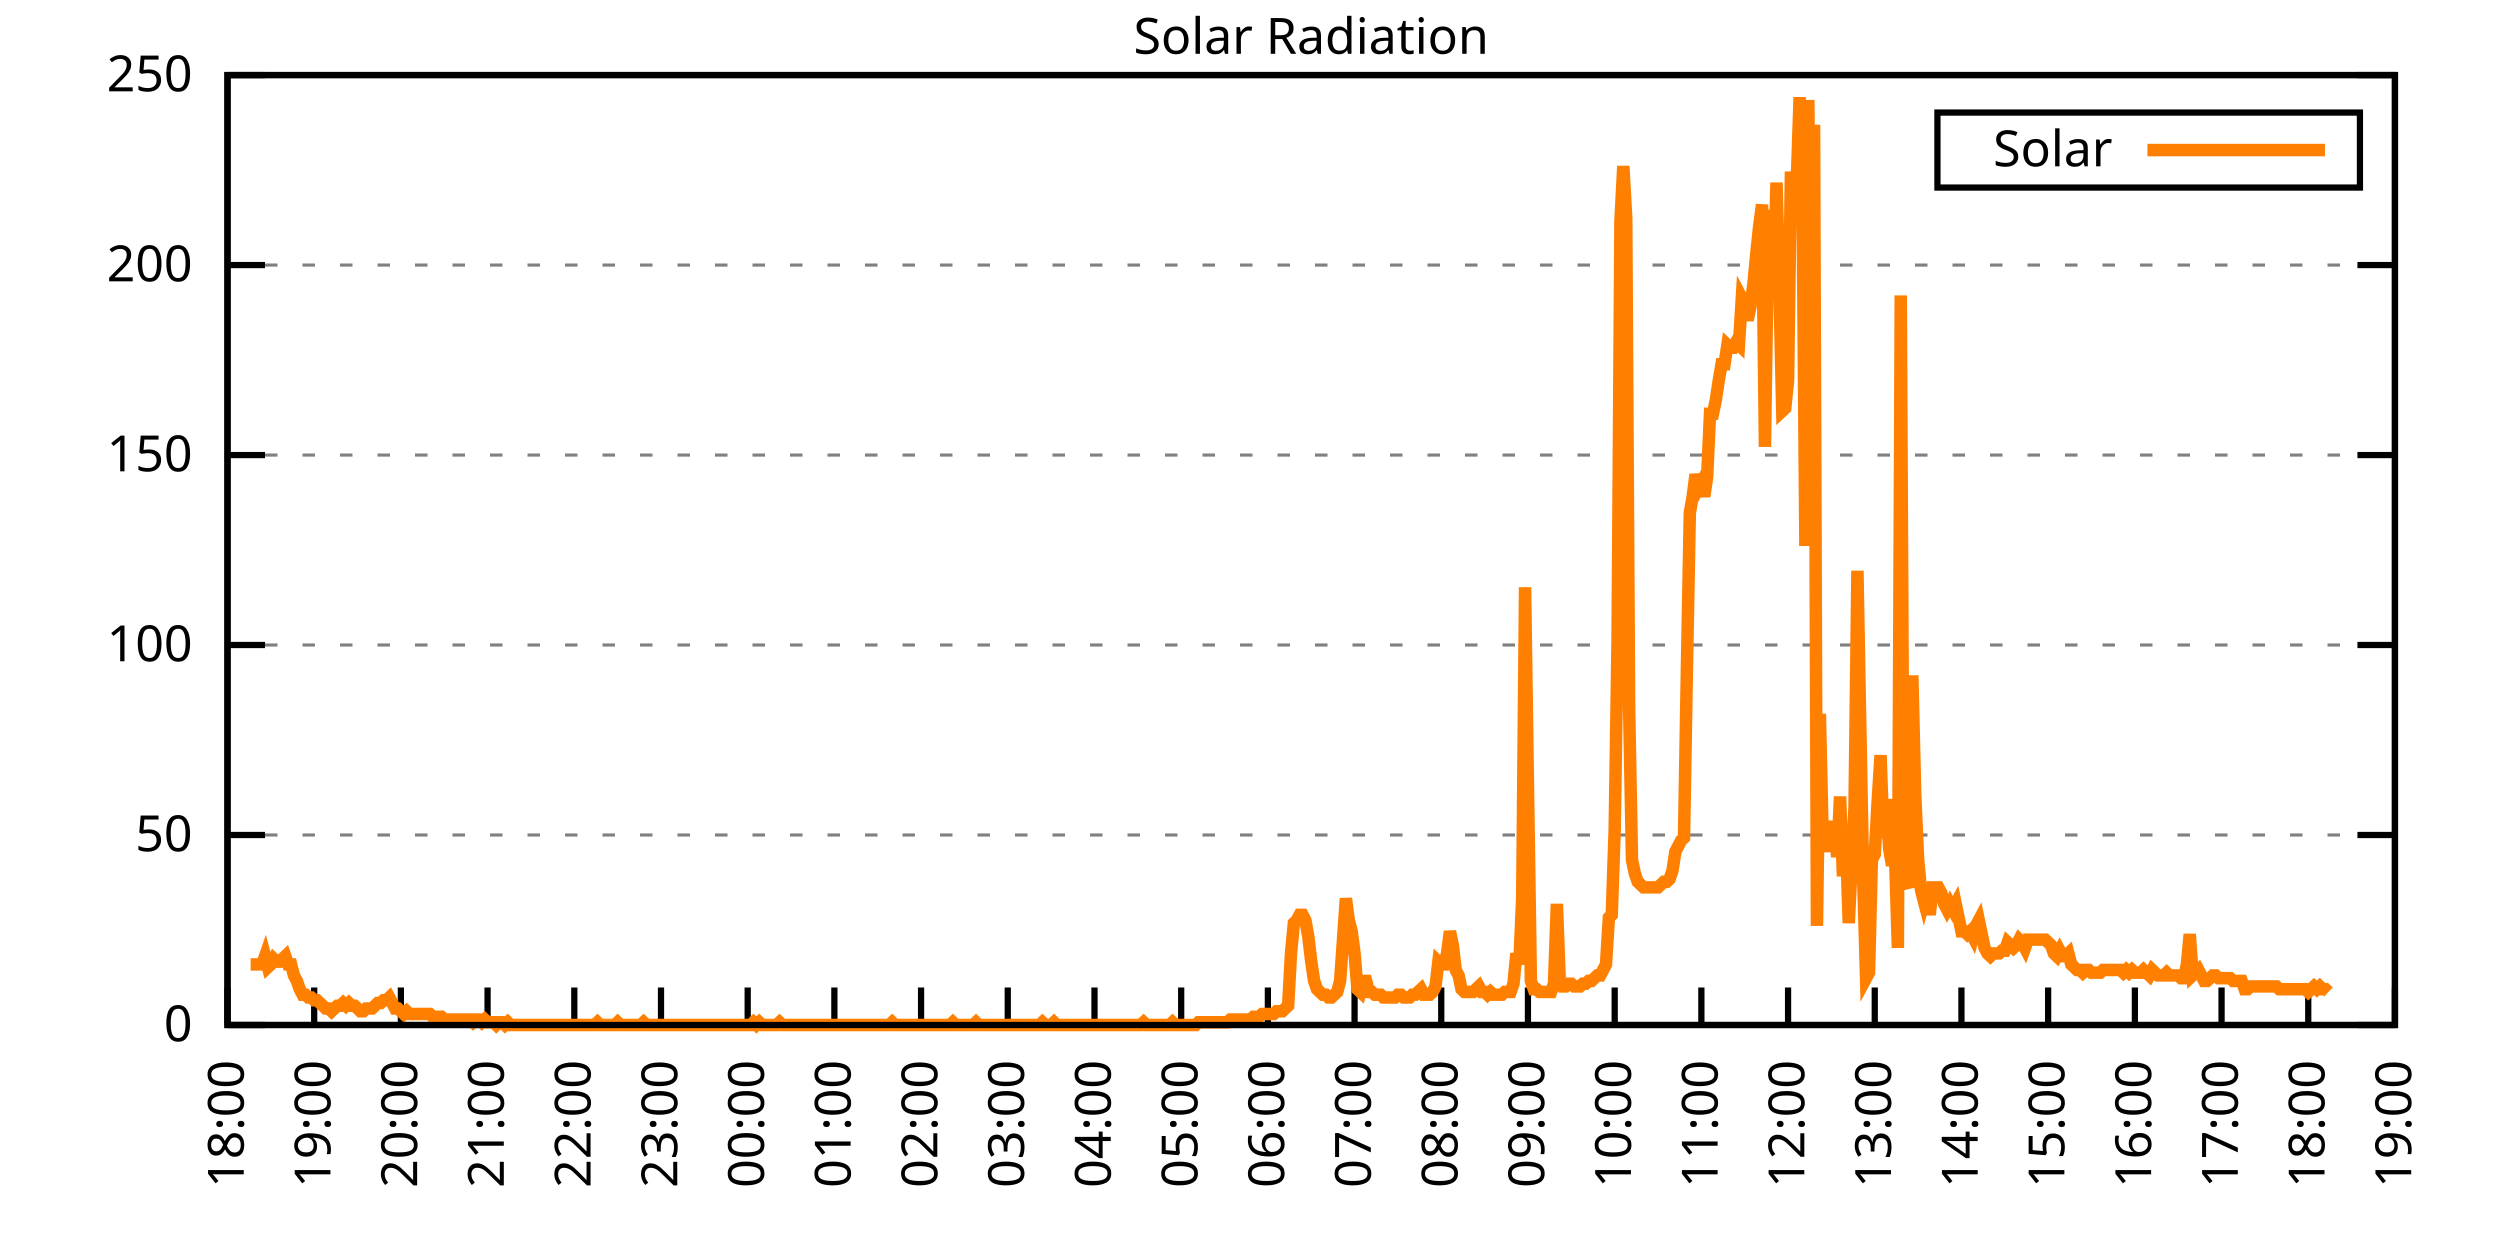
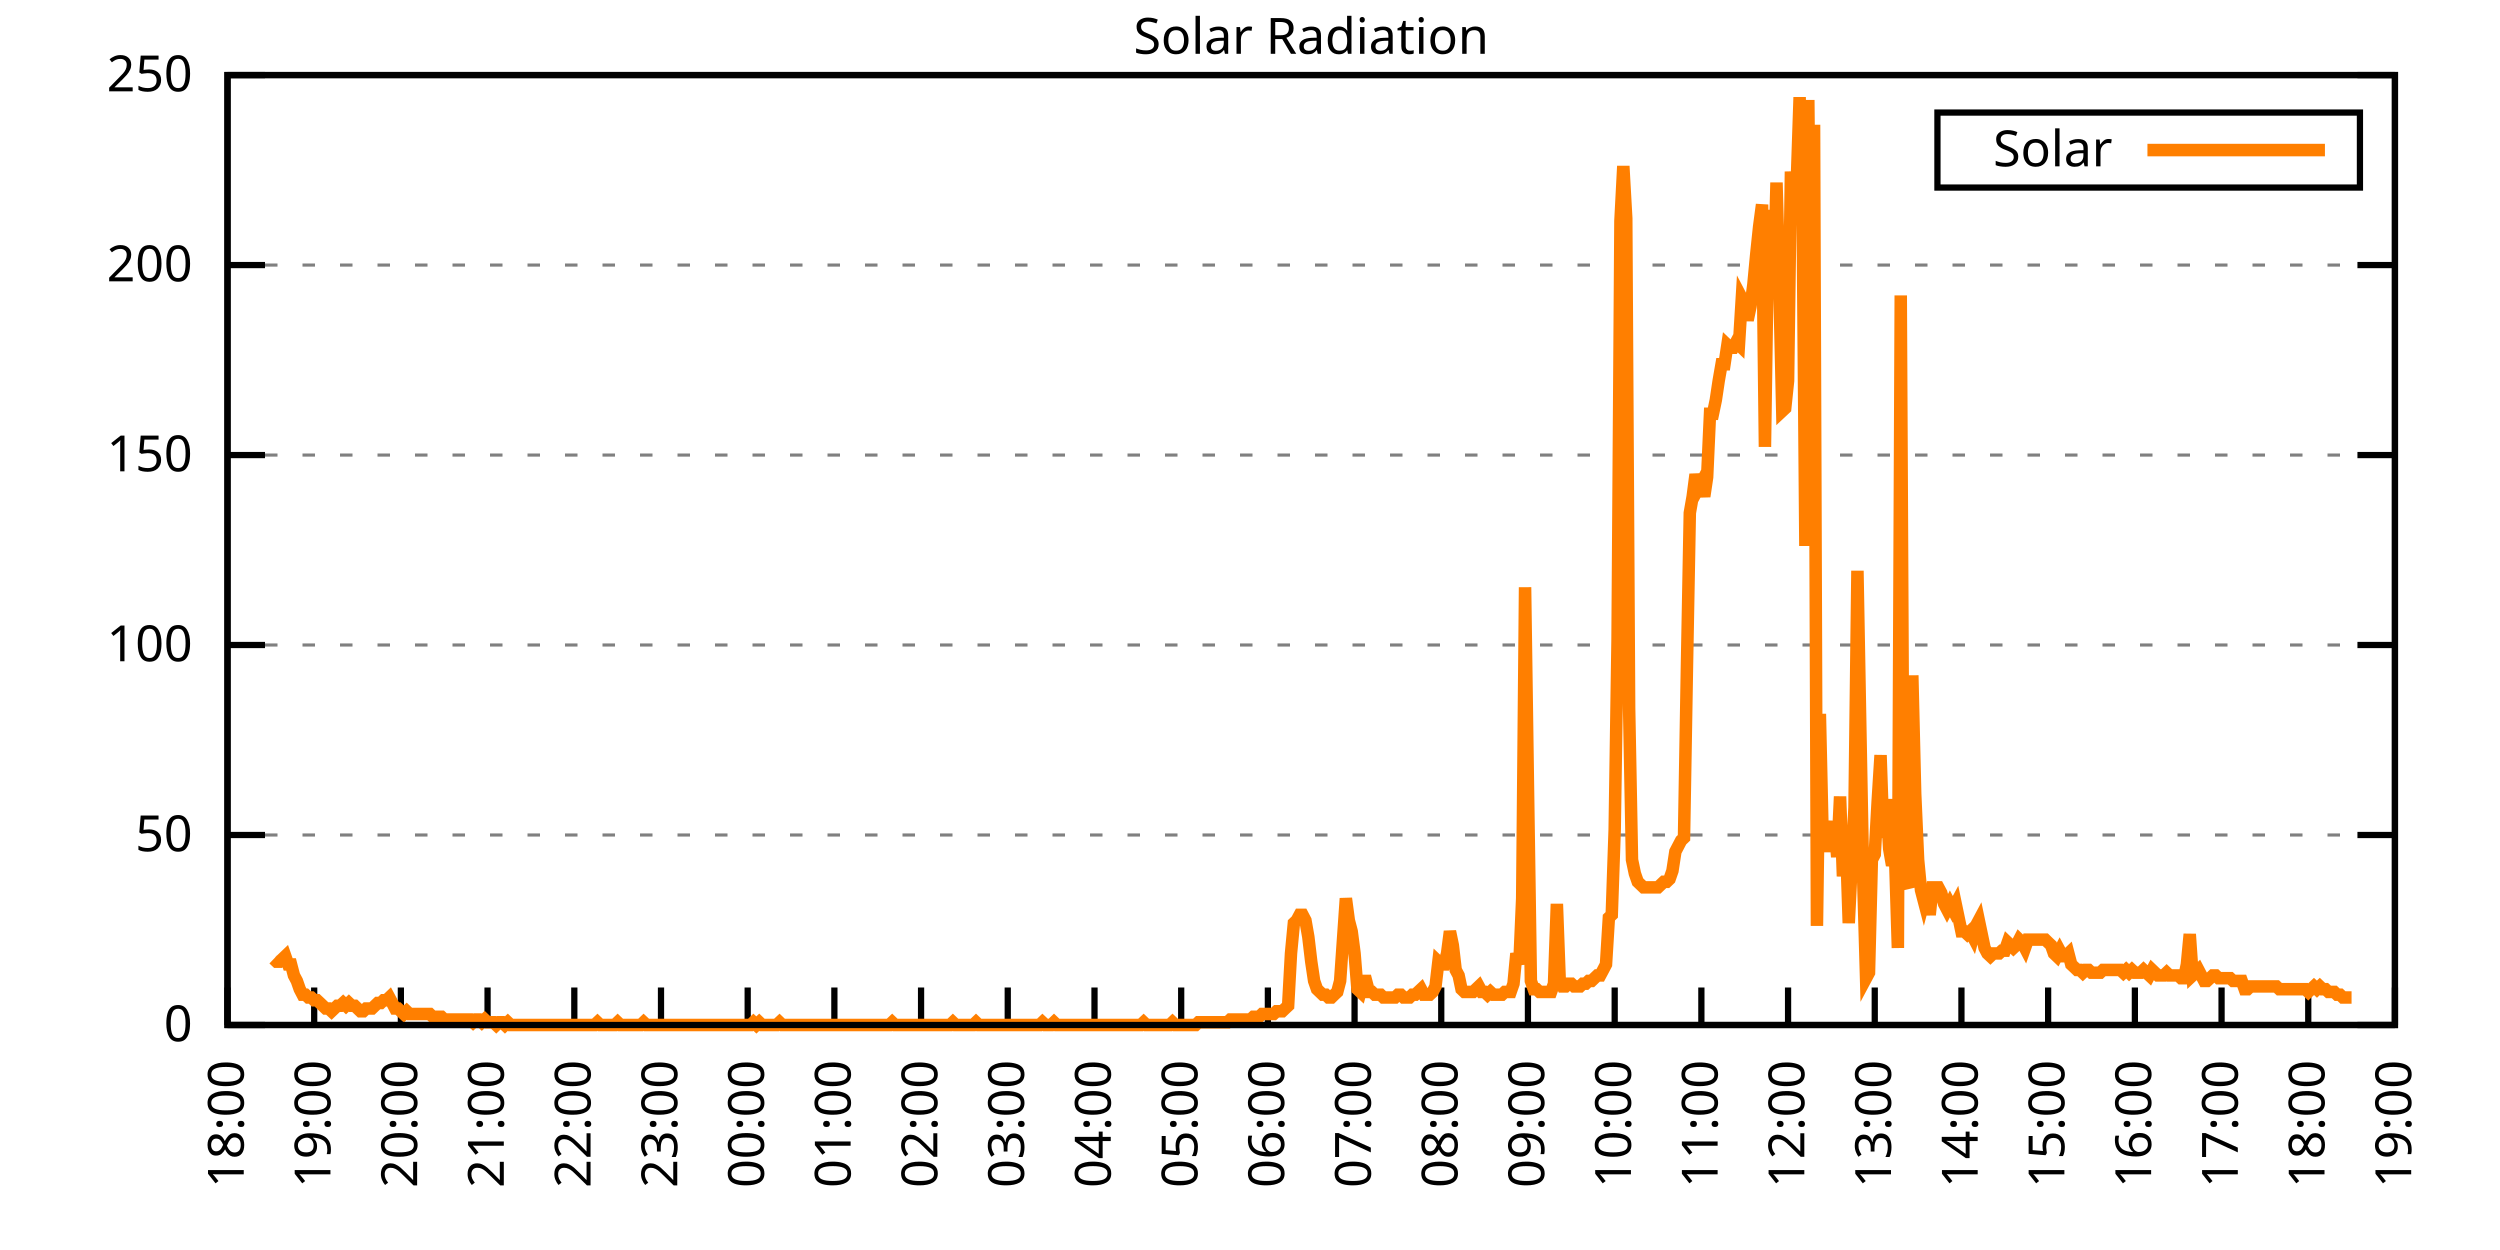
<svg xmlns="http://www.w3.org/2000/svg" xmlns:xlink="http://www.w3.org/1999/xlink" width="400" height="200" viewBox="0 0 400 200">
  <g id="gnuplot_canvas">
    <rect x="0" y="0" width="400" height="200" fill="none" />
    <defs>
      <circle id="gpDot" r="0.5" stroke-width="0.5" stroke="currentColor" />
      <path id="gpPt0" stroke-width="0.333" stroke="currentColor" d="M-1,0 h2 M0,-1 v2" />
      <path id="gpPt1" stroke-width="0.333" stroke="currentColor" d="M-1,-1 L1,1 M1,-1 L-1,1" />
      <path id="gpPt2" stroke-width="0.333" stroke="currentColor" d="M-1,0 L1,0 M0,-1 L0,1 M-1,-1 L1,1 M-1,1 L1,-1" />
      <rect id="gpPt3" stroke-width="0.333" stroke="currentColor" x="-1" y="-1" width="2" height="2" />
      <rect id="gpPt4" stroke-width="0.333" stroke="currentColor" fill="currentColor" x="-1" y="-1" width="2" height="2" />
      <circle id="gpPt5" stroke-width="0.333" stroke="currentColor" cx="0" cy="0" r="1" />
      <use xlink:href="#gpPt5" id="gpPt6" fill="currentColor" stroke="none" />
      <path id="gpPt7" stroke-width="0.333" stroke="currentColor" d="M0,-1.33 L-1.33,0.67 L1.33,0.67 z" />
      <use xlink:href="#gpPt7" id="gpPt8" fill="currentColor" stroke="none" />
      <use xlink:href="#gpPt7" id="gpPt9" stroke="currentColor" transform="rotate(180)" />
      <use xlink:href="#gpPt9" id="gpPt10" fill="currentColor" stroke="none" />
      <use xlink:href="#gpPt3" id="gpPt11" stroke="currentColor" transform="rotate(45)" />
      <use xlink:href="#gpPt11" id="gpPt12" fill="currentColor" stroke="none" />
      <path id="gpPt13" stroke-width="0.333" stroke="currentColor" d="M0,1.330 L1.265,0.411 L0.782,-1.067 L-0.782,-1.076 L-1.265,0.411 z" />
      <use xlink:href="#gpPt13" id="gpPt14" fill="currentColor" stroke="none" />
      <filter id="textbox" filterUnits="objectBoundingBox" x="0" y="0" height="1" width="1">
        <feFlood flood-color="white" flood-opacity="1" result="bgnd" />
        <feComposite in="SourceGraphic" in2="bgnd" operator="atop" />
      </filter>
      <filter id="greybox" filterUnits="objectBoundingBox" x="0" y="0" height="1" width="1">
        <feFlood flood-color="lightgrey" flood-opacity="1" result="grey" />
        <feComposite in="SourceGraphic" in2="grey" operator="atop" />
      </filter>
    </defs>
    <g fill="none" color="white" stroke="currentColor" stroke-width="1.00" stroke-linecap="butt" stroke-linejoin="miter">
</g>
    <g fill="none" color="black" stroke="currentColor" stroke-width="1.00" stroke-linecap="butt" stroke-linejoin="miter">
      <g stroke="none" shape-rendering="crispEdges">
        <polygon fill="rgb(255, 255, 255)" points="36.40,164.00 383.18,164.00 383.18,12.02 36.40,12.02 " />
      </g>
    </g>
    <g fill="none" color="black" stroke="currentColor" stroke-width="1.00" stroke-linecap="butt" stroke-linejoin="miter">
</g>
    <g fill="none" color="black" stroke="black" stroke-width="0.50" stroke-linecap="butt" stroke-linejoin="miter">
</g>
    <g fill="none" color="gray" stroke="currentColor" stroke-width="0.50" stroke-linecap="butt" stroke-linejoin="miter">
      <path stroke="gray" stroke-dasharray="2,4" class="gridline" d="M36.40,164.00 L383.19,164.00  " />
    </g>
    <g fill="none" color="gray" stroke="gray" stroke-width="1.00" stroke-linecap="butt" stroke-linejoin="miter">
</g>
    <g fill="none" color="black" stroke="currentColor" stroke-width="1.00" stroke-linecap="butt" stroke-linejoin="miter">
      <path stroke="black" d="M36.40,164.00 L42.40,164.00 M383.19,164.00 L377.19,164.00  " />
      <g transform="translate(30.80,166.60)" stroke="none" fill="black" font-family="Sans" font-size="8.00" text-anchor="end">
        <text>
          <tspan font-family="Sans"> 0</tspan>
        </text>
      </g>
    </g>
    <g fill="none" color="black" stroke="currentColor" stroke-width="1.00" stroke-linecap="butt" stroke-linejoin="miter">
</g>
    <g fill="none" color="black" stroke="black" stroke-width="0.50" stroke-linecap="butt" stroke-linejoin="miter">
</g>
    <g fill="none" color="gray" stroke="currentColor" stroke-width="0.50" stroke-linecap="butt" stroke-linejoin="miter">
      <path stroke="gray" stroke-dasharray="2,4" class="gridline" d="M36.40,133.60 L383.19,133.60  " />
    </g>
    <g fill="none" color="gray" stroke="gray" stroke-width="1.00" stroke-linecap="butt" stroke-linejoin="miter">
</g>
    <g fill="none" color="black" stroke="currentColor" stroke-width="1.00" stroke-linecap="butt" stroke-linejoin="miter">
      <path stroke="black" d="M36.40,133.60 L42.40,133.60 M383.19,133.60 L377.19,133.60  " />
      <g transform="translate(30.80,136.20)" stroke="none" fill="black" font-family="Sans" font-size="8.00" text-anchor="end">
        <text>
          <tspan font-family="Sans"> 50</tspan>
        </text>
      </g>
    </g>
    <g fill="none" color="black" stroke="currentColor" stroke-width="1.00" stroke-linecap="butt" stroke-linejoin="miter">
</g>
    <g fill="none" color="black" stroke="black" stroke-width="0.50" stroke-linecap="butt" stroke-linejoin="miter">
</g>
    <g fill="none" color="gray" stroke="currentColor" stroke-width="0.50" stroke-linecap="butt" stroke-linejoin="miter">
      <path stroke="gray" stroke-dasharray="2,4" class="gridline" d="M36.40,103.20 L383.19,103.20  " />
    </g>
    <g fill="none" color="gray" stroke="gray" stroke-width="1.00" stroke-linecap="butt" stroke-linejoin="miter">
</g>
    <g fill="none" color="black" stroke="currentColor" stroke-width="1.00" stroke-linecap="butt" stroke-linejoin="miter">
      <path stroke="black" d="M36.40,103.20 L42.40,103.20 M383.19,103.20 L377.19,103.20  " />
      <g transform="translate(30.80,105.80)" stroke="none" fill="black" font-family="Sans" font-size="8.00" text-anchor="end">
        <text>
          <tspan font-family="Sans"> 100</tspan>
        </text>
      </g>
    </g>
    <g fill="none" color="black" stroke="currentColor" stroke-width="1.00" stroke-linecap="butt" stroke-linejoin="miter">
</g>
    <g fill="none" color="black" stroke="black" stroke-width="0.50" stroke-linecap="butt" stroke-linejoin="miter">
</g>
    <g fill="none" color="gray" stroke="currentColor" stroke-width="0.50" stroke-linecap="butt" stroke-linejoin="miter">
      <path stroke="gray" stroke-dasharray="2,4" class="gridline" d="M36.40,72.81 L383.19,72.81  " />
    </g>
    <g fill="none" color="gray" stroke="gray" stroke-width="1.00" stroke-linecap="butt" stroke-linejoin="miter">
</g>
    <g fill="none" color="black" stroke="currentColor" stroke-width="1.00" stroke-linecap="butt" stroke-linejoin="miter">
      <path stroke="black" d="M36.40,72.81 L42.40,72.81 M383.19,72.81 L377.19,72.81  " />
      <g transform="translate(30.80,75.41)" stroke="none" fill="black" font-family="Sans" font-size="8.00" text-anchor="end">
        <text>
          <tspan font-family="Sans"> 150</tspan>
        </text>
      </g>
    </g>
    <g fill="none" color="black" stroke="currentColor" stroke-width="1.00" stroke-linecap="butt" stroke-linejoin="miter">
</g>
    <g fill="none" color="black" stroke="black" stroke-width="0.50" stroke-linecap="butt" stroke-linejoin="miter">
</g>
    <g fill="none" color="gray" stroke="currentColor" stroke-width="0.50" stroke-linecap="butt" stroke-linejoin="miter">
      <path stroke="gray" stroke-dasharray="2,4" class="gridline" d="M36.40,42.41 L383.19,42.41  " />
    </g>
    <g fill="none" color="gray" stroke="gray" stroke-width="1.00" stroke-linecap="butt" stroke-linejoin="miter">
</g>
    <g fill="none" color="black" stroke="currentColor" stroke-width="1.00" stroke-linecap="butt" stroke-linejoin="miter">
      <path stroke="black" d="M36.40,42.41 L42.40,42.41 M383.19,42.41 L377.19,42.41  " />
      <g transform="translate(30.80,45.01)" stroke="none" fill="black" font-family="Sans" font-size="8.00" text-anchor="end">
        <text>
          <tspan font-family="Sans"> 200</tspan>
        </text>
      </g>
    </g>
    <g fill="none" color="black" stroke="currentColor" stroke-width="1.00" stroke-linecap="butt" stroke-linejoin="miter">
</g>
    <g fill="none" color="black" stroke="black" stroke-width="0.50" stroke-linecap="butt" stroke-linejoin="miter">
</g>
    <g fill="none" color="gray" stroke="currentColor" stroke-width="0.50" stroke-linecap="butt" stroke-linejoin="miter">
      <path stroke="gray" stroke-dasharray="2,4" class="gridline" d="M36.40,12.01 L383.19,12.01  " />
    </g>
    <g fill="none" color="gray" stroke="gray" stroke-width="1.00" stroke-linecap="butt" stroke-linejoin="miter">
</g>
    <g fill="none" color="black" stroke="currentColor" stroke-width="1.00" stroke-linecap="butt" stroke-linejoin="miter">
      <path stroke="black" d="M36.40,12.01 L42.40,12.01 M383.19,12.01 L377.19,12.01  " />
      <g transform="translate(30.80,14.61)" stroke="none" fill="black" font-family="Sans" font-size="8.00" text-anchor="end">
        <text>
          <tspan font-family="Sans"> 250</tspan>
        </text>
      </g>
    </g>
    <g fill="none" color="black" stroke="currentColor" stroke-width="1.00" stroke-linecap="butt" stroke-linejoin="miter">
      <path stroke="black" d="M36.40,164.00 L36.40,158.00  " />
      <g transform="translate(39.00,169.60) rotate(270.00)" stroke="none" fill="black" font-family="Sans" font-size="8.00" text-anchor="end">
        <text>
          <tspan font-family="Sans">18:00</tspan>
        </text>
      </g>
    </g>
    <g fill="none" color="black" stroke="currentColor" stroke-width="1.00" stroke-linecap="butt" stroke-linejoin="miter">
      <path stroke="black" d="M50.27,164.00 L50.27,158.00  " />
      <g transform="translate(52.87,169.60) rotate(270.00)" stroke="none" fill="black" font-family="Sans" font-size="8.00" text-anchor="end">
        <text>
          <tspan font-family="Sans">19:00</tspan>
        </text>
      </g>
    </g>
    <g fill="none" color="black" stroke="currentColor" stroke-width="1.00" stroke-linecap="butt" stroke-linejoin="miter">
      <path stroke="black" d="M64.14,164.00 L64.14,158.00  " />
      <g transform="translate(66.74,169.60) rotate(270.00)" stroke="none" fill="black" font-family="Sans" font-size="8.00" text-anchor="end">
        <text>
          <tspan font-family="Sans">20:00</tspan>
        </text>
      </g>
    </g>
    <g fill="none" color="black" stroke="currentColor" stroke-width="1.00" stroke-linecap="butt" stroke-linejoin="miter">
      <path stroke="black" d="M78.01,164.00 L78.01,158.00  " />
      <g transform="translate(80.61,169.60) rotate(270.00)" stroke="none" fill="black" font-family="Sans" font-size="8.00" text-anchor="end">
        <text>
          <tspan font-family="Sans">21:00</tspan>
        </text>
      </g>
    </g>
    <g fill="none" color="black" stroke="currentColor" stroke-width="1.00" stroke-linecap="butt" stroke-linejoin="miter">
      <path stroke="black" d="M91.89,164.00 L91.89,158.00  " />
      <g transform="translate(94.49,169.60) rotate(270.00)" stroke="none" fill="black" font-family="Sans" font-size="8.00" text-anchor="end">
        <text>
          <tspan font-family="Sans">22:00</tspan>
        </text>
      </g>
    </g>
    <g fill="none" color="black" stroke="currentColor" stroke-width="1.00" stroke-linecap="butt" stroke-linejoin="miter">
      <path stroke="black" d="M105.76,164.00 L105.76,158.00  " />
      <g transform="translate(108.36,169.60) rotate(270.00)" stroke="none" fill="black" font-family="Sans" font-size="8.00" text-anchor="end">
        <text>
          <tspan font-family="Sans">23:00</tspan>
        </text>
      </g>
    </g>
    <g fill="none" color="black" stroke="currentColor" stroke-width="1.00" stroke-linecap="butt" stroke-linejoin="miter">
      <path stroke="black" d="M119.63,164.00 L119.63,158.00  " />
      <g transform="translate(122.23,169.60) rotate(270.00)" stroke="none" fill="black" font-family="Sans" font-size="8.00" text-anchor="end">
        <text>
          <tspan font-family="Sans">00:00</tspan>
        </text>
      </g>
    </g>
    <g fill="none" color="black" stroke="currentColor" stroke-width="1.00" stroke-linecap="butt" stroke-linejoin="miter">
      <path stroke="black" d="M133.50,164.00 L133.50,158.00  " />
      <g transform="translate(136.10,169.60) rotate(270.00)" stroke="none" fill="black" font-family="Sans" font-size="8.00" text-anchor="end">
        <text>
          <tspan font-family="Sans">01:00</tspan>
        </text>
      </g>
    </g>
    <g fill="none" color="black" stroke="currentColor" stroke-width="1.00" stroke-linecap="butt" stroke-linejoin="miter">
      <path stroke="black" d="M147.37,164.00 L147.37,158.00  " />
      <g transform="translate(149.97,169.60) rotate(270.00)" stroke="none" fill="black" font-family="Sans" font-size="8.00" text-anchor="end">
        <text>
          <tspan font-family="Sans">02:00</tspan>
        </text>
      </g>
    </g>
    <g fill="none" color="black" stroke="currentColor" stroke-width="1.00" stroke-linecap="butt" stroke-linejoin="miter">
      <path stroke="black" d="M161.24,164.00 L161.24,158.00  " />
      <g transform="translate(163.84,169.60) rotate(270.00)" stroke="none" fill="black" font-family="Sans" font-size="8.00" text-anchor="end">
        <text>
          <tspan font-family="Sans">03:00</tspan>
        </text>
      </g>
    </g>
    <g fill="none" color="black" stroke="currentColor" stroke-width="1.00" stroke-linecap="butt" stroke-linejoin="miter">
      <path stroke="black" d="M175.12,164.00 L175.12,158.00  " />
      <g transform="translate(177.72,169.60) rotate(270.00)" stroke="none" fill="black" font-family="Sans" font-size="8.00" text-anchor="end">
        <text>
          <tspan font-family="Sans">04:00</tspan>
        </text>
      </g>
    </g>
    <g fill="none" color="black" stroke="currentColor" stroke-width="1.00" stroke-linecap="butt" stroke-linejoin="miter">
      <path stroke="black" d="M188.99,164.00 L188.99,158.00  " />
      <g transform="translate(191.59,169.60) rotate(270.00)" stroke="none" fill="black" font-family="Sans" font-size="8.00" text-anchor="end">
        <text>
          <tspan font-family="Sans">05:00</tspan>
        </text>
      </g>
    </g>
    <g fill="none" color="black" stroke="currentColor" stroke-width="1.00" stroke-linecap="butt" stroke-linejoin="miter">
      <path stroke="black" d="M202.86,164.00 L202.86,158.00  " />
      <g transform="translate(205.46,169.60) rotate(270.00)" stroke="none" fill="black" font-family="Sans" font-size="8.00" text-anchor="end">
        <text>
          <tspan font-family="Sans">06:00</tspan>
        </text>
      </g>
    </g>
    <g fill="none" color="black" stroke="currentColor" stroke-width="1.00" stroke-linecap="butt" stroke-linejoin="miter">
      <path stroke="black" d="M216.73,164.00 L216.73,158.00  " />
      <g transform="translate(219.33,169.60) rotate(270.00)" stroke="none" fill="black" font-family="Sans" font-size="8.00" text-anchor="end">
        <text>
          <tspan font-family="Sans">07:00</tspan>
        </text>
      </g>
    </g>
    <g fill="none" color="black" stroke="currentColor" stroke-width="1.00" stroke-linecap="butt" stroke-linejoin="miter">
      <path stroke="black" d="M230.60,164.00 L230.60,158.00  " />
      <g transform="translate(233.20,169.60) rotate(270.00)" stroke="none" fill="black" font-family="Sans" font-size="8.00" text-anchor="end">
        <text>
          <tspan font-family="Sans">08:00</tspan>
        </text>
      </g>
    </g>
    <g fill="none" color="black" stroke="currentColor" stroke-width="1.00" stroke-linecap="butt" stroke-linejoin="miter">
      <path stroke="black" d="M244.47,164.00 L244.47,158.00  " />
      <g transform="translate(247.07,169.60) rotate(270.00)" stroke="none" fill="black" font-family="Sans" font-size="8.00" text-anchor="end">
        <text>
          <tspan font-family="Sans">09:00</tspan>
        </text>
      </g>
    </g>
    <g fill="none" color="black" stroke="currentColor" stroke-width="1.00" stroke-linecap="butt" stroke-linejoin="miter">
      <path stroke="black" d="M258.35,164.00 L258.35,158.00  " />
      <g transform="translate(260.95,169.60) rotate(270.00)" stroke="none" fill="black" font-family="Sans" font-size="8.00" text-anchor="end">
        <text>
          <tspan font-family="Sans">10:00</tspan>
        </text>
      </g>
    </g>
    <g fill="none" color="black" stroke="currentColor" stroke-width="1.00" stroke-linecap="butt" stroke-linejoin="miter">
      <path stroke="black" d="M272.22,164.00 L272.22,158.00  " />
      <g transform="translate(274.82,169.60) rotate(270.00)" stroke="none" fill="black" font-family="Sans" font-size="8.00" text-anchor="end">
        <text>
          <tspan font-family="Sans">11:00</tspan>
        </text>
      </g>
    </g>
    <g fill="none" color="black" stroke="currentColor" stroke-width="1.00" stroke-linecap="butt" stroke-linejoin="miter">
      <path stroke="black" d="M286.09,164.00 L286.09,158.00  " />
      <g transform="translate(288.69,169.60) rotate(270.00)" stroke="none" fill="black" font-family="Sans" font-size="8.00" text-anchor="end">
        <text>
          <tspan font-family="Sans">12:00</tspan>
        </text>
      </g>
    </g>
    <g fill="none" color="black" stroke="currentColor" stroke-width="1.00" stroke-linecap="butt" stroke-linejoin="miter">
      <path stroke="black" d="M299.96,164.00 L299.96,158.00  " />
      <g transform="translate(302.56,169.60) rotate(270.00)" stroke="none" fill="black" font-family="Sans" font-size="8.00" text-anchor="end">
        <text>
          <tspan font-family="Sans">13:00</tspan>
        </text>
      </g>
    </g>
    <g fill="none" color="black" stroke="currentColor" stroke-width="1.00" stroke-linecap="butt" stroke-linejoin="miter">
      <path stroke="black" d="M313.83,164.00 L313.83,158.00  " />
      <g transform="translate(316.43,169.60) rotate(270.00)" stroke="none" fill="black" font-family="Sans" font-size="8.00" text-anchor="end">
        <text>
          <tspan font-family="Sans">14:00</tspan>
        </text>
      </g>
    </g>
    <g fill="none" color="black" stroke="currentColor" stroke-width="1.00" stroke-linecap="butt" stroke-linejoin="miter">
      <path stroke="black" d="M327.70,164.00 L327.70,158.00  " />
      <g transform="translate(330.30,169.60) rotate(270.00)" stroke="none" fill="black" font-family="Sans" font-size="8.00" text-anchor="end">
        <text>
          <tspan font-family="Sans">15:00</tspan>
        </text>
      </g>
    </g>
    <g fill="none" color="black" stroke="currentColor" stroke-width="1.00" stroke-linecap="butt" stroke-linejoin="miter">
      <path stroke="black" d="M341.58,164.00 L341.58,158.00  " />
      <g transform="translate(344.18,169.60) rotate(270.00)" stroke="none" fill="black" font-family="Sans" font-size="8.00" text-anchor="end">
        <text>
          <tspan font-family="Sans">16:00</tspan>
        </text>
      </g>
    </g>
    <g fill="none" color="black" stroke="currentColor" stroke-width="1.00" stroke-linecap="butt" stroke-linejoin="miter">
      <path stroke="black" d="M355.45,164.00 L355.45,158.00  " />
      <g transform="translate(358.05,169.60) rotate(270.00)" stroke="none" fill="black" font-family="Sans" font-size="8.00" text-anchor="end">
        <text>
          <tspan font-family="Sans">17:00</tspan>
        </text>
      </g>
    </g>
    <g fill="none" color="black" stroke="currentColor" stroke-width="1.00" stroke-linecap="butt" stroke-linejoin="miter">
      <path stroke="black" d="M369.32,164.00 L369.32,158.00  " />
      <g transform="translate(371.92,169.60) rotate(270.00)" stroke="none" fill="black" font-family="Sans" font-size="8.00" text-anchor="end">
        <text>
          <tspan font-family="Sans">18:00</tspan>
        </text>
      </g>
    </g>
    <g fill="none" color="black" stroke="currentColor" stroke-width="1.00" stroke-linecap="butt" stroke-linejoin="miter">
      <path stroke="black" d="M383.19,164.00 L383.19,158.00  " />
      <g transform="translate(385.79,169.60) rotate(270.00)" stroke="none" fill="black" font-family="Sans" font-size="8.00" text-anchor="end">
        <text>
          <tspan font-family="Sans">19:00</tspan>
        </text>
      </g>
    </g>
    <g fill="none" color="black" stroke="currentColor" stroke-width="1.00" stroke-linecap="butt" stroke-linejoin="miter">
</g>
    <g fill="none" color="black" stroke="currentColor" stroke-width="1.00" stroke-linecap="butt" stroke-linejoin="miter">
      <path stroke="black" d="M36.40,12.01 L36.40,164.00 L383.19,164.00 L383.19,12.01 L36.40,12.01 Z  " />
    </g>
    <g fill="none" color="black" stroke="currentColor" stroke-width="1.00" stroke-linecap="butt" stroke-linejoin="miter">
</g>
    <g fill="none" color="black" stroke="currentColor" stroke-width="1.00" stroke-linecap="butt" stroke-linejoin="miter">
      <path stroke="black" d="M309.99,30.01 L309.99,18.01 L377.59,18.01 L377.59,30.01 L309.99,30.01 Z  " />
    </g>
    <g id="Solar_Radiation_plot_1">
      <g fill="none" color="white" stroke="black" stroke-width="2.00" stroke-linecap="butt" stroke-linejoin="miter">
</g>
      <g fill="none" color="black" stroke="currentColor" stroke-width="2.00" stroke-linecap="butt" stroke-linejoin="miter">
        <g transform="translate(337.99,26.61)" stroke="none" fill="black" font-family="Sans" font-size="8.00" text-anchor="end">
          <text>
            <tspan font-family="Sans">Solar</tspan>
          </text>
        </g>
      </g>
      <g fill="none" color="black" stroke="currentColor" stroke-width="2.00" stroke-linecap="butt" stroke-linejoin="miter">
-         <path stroke="rgb(255, 127,   0)" d="M343.59,24.01 L371.99,24.01 M40.10,154.31 L40.56,154.31 L41.02,154.31 L41.49,154.31 L41.95,154.31 L42.41,152.99   L42.87,154.75 L43.34,154.31 L43.80,153.43 L44.26,153.87 L44.72,153.87 L45.19,153.43 L45.65,152.99 L46.11,154.31   L46.57,154.31 L47.03,156.07 L47.50,156.95 L47.96,158.27 L48.42,159.15 L48.88,159.15 L49.35,159.60 L49.81,159.60   L50.27,160.04 L50.73,160.04 L51.20,160.48 L51.66,160.92 L52.12,161.36 L52.58,161.36 L53.05,161.80 L53.51,161.36   L53.97,160.92 L54.43,160.92 L54.90,160.48 L55.36,160.92 L55.82,160.48 L56.28,160.92 L56.75,160.92 L57.21,161.36   L57.67,161.80 L58.13,161.80 L58.59,161.36 L59.06,161.36 L59.52,161.36 L59.98,160.92 L60.44,160.48 L60.91,160.48   L61.37,160.04 L61.83,160.04 L62.29,159.60 L62.76,160.48 L63.22,161.36 L63.68,161.36 L64.14,161.80 L64.61,162.24   L65.07,161.80 L65.53,162.24 L65.99,162.24 L66.46,162.24 L66.92,162.24 L67.38,162.24 L67.84,162.24 L68.30,162.24   L68.77,162.24 L69.23,162.68 L69.69,162.68 L70.15,162.68 L70.62,162.68 L71.08,163.12 L71.54,163.12 L72.00,163.12   L72.47,163.12 L72.93,163.12 L73.39,163.12 L73.85,163.12 L74.32,163.12 L74.78,163.12 L75.24,163.12 L75.70,163.56   L76.17,163.12 L76.63,163.12 L77.09,163.56 L77.55,163.12 L78.01,163.56 L78.48,163.56 L78.94,163.56 L79.40,164.00   L79.86,163.56 L80.33,163.56 L80.79,164.00 L81.25,163.56 L81.71,164.00 L82.18,164.00 L82.64,164.00 L83.10,164.00   L83.56,164.00 L84.03,164.00 L84.49,164.00 L84.95,164.00 L85.41,164.00 L85.88,164.00 L86.34,164.00 L86.80,164.00   L87.26,164.00 L87.72,164.00 L88.19,164.00 L88.65,164.00 L89.11,164.00 L89.57,164.00 L90.04,164.00 L90.50,164.00   L90.96,164.00 L91.42,164.00 L91.89,164.00 L92.35,164.00 L92.81,164.00 L93.27,164.00 L93.74,164.00 L94.20,164.00   L94.66,164.00 L95.12,164.00 L95.59,163.56 L96.05,164.00 L96.51,164.00 L96.97,164.00 L97.44,164.00 L97.90,164.00   L98.36,164.00 L98.82,163.56 L99.28,164.00 L99.75,164.00 L100.21,164.00 L100.67,164.00 L101.13,164.00 L101.60,164.00   L102.06,164.00 L102.52,164.00 L102.98,163.56 L103.45,164.00 L103.91,164.00 L104.37,164.00 L104.83,164.00 L105.30,164.00   L105.76,164.00 L106.22,164.00 L106.68,164.00 L107.15,164.00 L107.61,164.00 L108.07,164.00 L108.53,164.00 L108.99,164.00   L109.46,164.00 L109.92,164.00 L110.38,164.00 L110.84,164.00 L111.31,164.00 L111.77,164.00 L112.23,164.00 L112.69,164.00   L113.16,164.00 L113.62,164.00 L114.08,164.00 L114.54,164.00 L115.01,164.00 L115.47,164.00 L115.93,164.00 L116.39,164.00   L116.86,164.00 L117.32,164.00 L117.78,164.00 L118.24,164.00 L118.70,164.00 L119.17,164.00 L119.63,164.00 L120.09,164.00   L120.55,163.56 L121.02,164.00 L121.48,163.56 L121.94,164.00 L122.40,164.00 L122.87,164.00 L123.33,164.00 L123.79,164.00   L124.25,164.00 L124.72,163.56 L125.18,164.00 L125.64,164.00 L126.10,164.00 L126.57,164.00 L127.03,164.00 L127.49,164.00   L127.95,164.00 L128.41,164.00 L128.88,164.00 L129.34,164.00 L129.80,164.00 L130.26,164.00 L130.73,164.00 L131.19,164.00   L131.65,164.00 L132.11,164.00 L132.58,164.00 L133.04,164.00 L133.50,164.00 L133.96,164.00 L134.43,164.00 L134.89,164.00   L135.35,164.00 L135.81,164.00 L136.28,164.00 L136.74,164.00 L137.20,164.00 L137.66,164.00 L138.13,164.00 L138.59,164.00   L139.05,164.00 L139.51,164.00 L139.97,164.00 L140.44,164.00 L140.90,164.00 L141.36,164.00 L141.82,164.00 L142.29,164.00   L142.75,163.56 L143.21,164.00 L143.67,164.00 L144.14,164.00 L144.60,164.00 L145.06,164.00 L145.52,164.00 L145.99,164.00   L146.45,164.00 L146.91,164.00 L147.37,164.00 L147.84,164.00 L148.30,164.00 L148.76,164.00 L149.22,164.00 L149.68,164.00   L150.15,164.00 L150.61,164.00 L151.07,164.00 L151.53,164.00 L152.00,164.00 L152.46,163.56 L152.92,164.00 L153.38,164.00   L153.85,164.00 L154.31,164.00 L154.77,164.00 L155.23,164.00 L155.70,164.00 L156.16,163.56 L156.62,164.00 L157.08,164.00   L157.55,164.00 L158.01,164.00 L158.47,164.00 L158.93,164.00 L159.39,164.00 L159.86,164.00 L160.32,164.00 L160.78,164.00   L161.24,164.00 L161.71,164.00 L162.17,164.00 L162.63,164.00 L163.09,164.00 L163.56,164.00 L164.02,164.00 L164.48,164.00   L164.94,164.00 L165.41,164.00 L165.87,164.00 L166.33,164.00 L166.79,163.56 L167.26,164.00 L167.72,164.00 L168.18,164.00   L168.64,163.56 L169.10,164.00 L169.57,164.00 L170.03,164.00 L170.49,164.00 L170.95,164.00 L171.42,164.00 L171.88,164.00   L172.34,164.00 L172.80,164.00 L173.27,164.00 L173.73,164.00 L174.19,164.00 L174.65,164.00 L175.12,164.00 L175.58,164.00   L176.04,164.00 L176.50,164.00 L176.97,164.00 L177.43,164.00 L177.89,164.00 L178.35,164.00 L178.82,164.00 L179.28,164.00   L179.74,164.00 L180.20,164.00 L180.66,164.00 L181.13,164.00 L181.59,164.00 L182.05,164.00 L182.51,164.00 L182.98,163.56   L183.44,164.00 L183.90,164.00 L184.36,164.00 L184.83,164.00 L185.29,164.00 L185.75,164.00 L186.21,164.00 L186.68,164.00   L187.14,164.00 L187.60,163.56 L188.06,164.00 L188.53,164.00 L188.99,164.00 L189.45,164.00 L189.91,164.00 L190.37,164.00   L190.84,164.00 L191.30,164.00 L191.76,163.56 L192.22,163.56 L192.69,163.56 L193.15,163.56 L193.61,163.56 L194.07,163.56   L194.54,163.56 L195.00,163.56 L195.46,163.56 L195.92,163.56 L196.39,163.56 L196.85,163.12 L197.31,163.12 L197.77,163.12   L198.24,163.12 L198.70,163.12 L199.16,163.12 L199.62,163.12 L200.08,163.12 L200.55,162.68 L201.01,162.68 L201.47,162.68   L201.93,162.24 L202.40,162.24 L202.86,162.24 L203.32,162.24 L203.78,162.24 L204.25,161.80 L204.71,161.80 L205.17,161.80   L205.63,161.36 L206.10,160.92 L206.56,152.55 L207.02,147.70 L207.48,147.26 L207.95,146.38 L208.41,146.38 L208.87,147.26   L209.33,149.90 L209.80,153.87 L210.26,156.95 L210.72,158.27 L211.18,158.71 L211.64,159.15 L212.11,159.15 L212.57,159.60   L213.03,159.60 L213.49,159.15 L213.96,158.71 L214.42,156.95 L214.88,150.34 L215.34,143.74 L215.81,147.26 L216.27,149.02   L216.73,152.55 L217.19,158.27 L217.66,158.71 L218.12,156.95 L218.58,156.95 L219.04,158.71 L219.51,158.71 L219.97,159.15   L220.43,159.15 L220.89,159.15 L221.35,159.60 L221.82,159.60 L222.28,159.60 L222.74,159.60 L223.20,159.60 L223.67,159.15   L224.13,159.15 L224.59,159.60 L225.05,159.60 L225.52,159.60 L225.98,159.15 L226.44,159.15 L226.90,158.71 L227.37,158.27   L227.83,159.15 L228.29,159.15 L228.75,159.15 L229.22,158.71 L229.68,157.83 L230.14,153.87 L230.60,154.31 L231.06,154.31   L231.53,152.55 L231.99,149.02 L232.45,151.23 L232.91,155.19 L233.38,156.07 L233.84,158.27 L234.30,158.71 L234.76,158.71   L235.23,158.71 L235.69,158.71 L236.15,158.27 L236.61,157.83 L237.08,158.71 L237.54,158.71 L238.00,159.15 L238.46,158.71   L238.93,159.15 L239.39,159.15 L239.85,159.15 L240.31,159.15 L240.77,158.71 L241.24,158.71 L241.70,158.71 L242.16,157.39   L242.62,152.55 L243.09,154.31 L243.55,143.74 L244.01,93.96 L244.47,125.68 L244.94,156.95 L245.40,158.27 L245.86,158.27   L246.32,158.71 L246.79,158.71 L247.25,158.71 L247.71,158.71 L248.17,158.71 L248.64,157.39 L249.10,144.62 L249.56,156.95   L250.02,157.83 L250.49,157.83 L250.95,157.39 L251.41,157.39 L251.87,157.83 L252.33,157.83 L252.80,157.83 L253.26,157.39   L253.72,157.39 L254.18,156.95 L254.65,156.95 L255.11,156.51 L255.57,156.07 L256.03,156.07 L256.50,155.19 L256.96,154.31   L257.42,146.82 L257.88,146.38 L258.35,132.73 L258.81,102.33 L259.27,35.38 L259.73,26.57 L260.20,34.94 L260.66,113.34   L261.12,137.57 L261.58,139.77 L262.04,141.09 L262.51,141.54 L262.97,141.98 L263.43,141.98 L263.89,141.98 L264.36,141.98   L264.82,141.98 L265.28,141.98 L265.74,141.54 L266.21,141.09 L266.67,141.09 L267.13,140.65 L267.59,139.33 L268.06,136.25   L268.52,135.37 L268.98,134.49 L269.44,134.05 L269.91,106.74 L270.37,82.07 L270.83,79.43 L271.29,75.90 L271.75,78.10   L272.22,77.22 L272.68,79.43 L273.14,76.34 L273.60,66.21 L274.07,66.21 L274.53,64.01 L274.99,60.93 L275.45,58.28   L275.92,58.28 L276.38,55.20 L276.84,55.64 L277.30,55.64 L277.77,54.76 L278.23,55.20 L278.69,47.71 L279.15,48.59   L279.62,51.23 L280.08,49.03 L280.54,45.51 L281.00,40.66 L281.46,36.26 L281.93,32.73 L282.39,71.50 L282.85,40.66   L283.31,33.61 L283.78,46.39 L284.24,29.21 L284.70,45.95 L285.16,65.77 L285.63,65.33 L286.09,60.93 L286.55,27.45   L287.01,34.50 L287.48,29.21 L287.94,15.55 L288.40,31.85 L288.86,87.35 L289.33,16.00 L289.79,65.33 L290.25,19.96   L290.71,148.14 L291.18,114.22 L291.64,134.49 L292.10,131.40 L292.56,135.37 L293.02,135.37 L293.49,131.40 L293.95,137.13   L294.41,127.44 L294.87,140.21 L295.34,134.05 L295.80,147.70 L296.26,138.45 L296.72,129.20 L297.19,91.32 L297.65,116.43   L298.11,140.65 L298.57,156.51 L299.04,155.63 L299.50,137.57 L299.96,136.69 L300.42,128.32 L300.89,120.83 L301.35,134.05   L301.81,127.88 L302.27,135.81 L302.73,138.45 L303.20,136.69 L303.66,151.67 L304.12,47.27 L304.58,138.45 L305.05,141.09   L305.51,141.98 L305.97,108.06 L306.43,127.00 L306.90,137.57 L307.36,142.42 L307.82,144.18 L308.28,142.42 L308.75,146.38   L309.21,141.98 L309.67,141.98 L310.13,141.98 L310.60,142.86 L311.06,144.62 L311.52,145.50 L311.98,144.62 L312.44,145.50   L312.91,144.62 L313.37,146.82 L313.83,149.02 L314.29,149.02 L314.76,149.46 L315.22,149.02 L315.68,149.90 L316.14,148.14   L316.61,147.26 L317.07,149.46 L317.53,151.67 L317.99,152.55 L318.46,152.99 L318.92,152.55 L319.38,152.55 L319.84,152.55   L320.31,152.11 L320.77,152.11 L321.23,150.79 L321.69,151.23 L322.15,151.67 L322.62,151.23 L323.08,150.34 L323.54,150.79   L324.00,151.67 L324.47,150.34 L324.93,150.34 L325.39,150.34 L325.85,150.34 L326.32,150.34 L326.78,150.34 L327.24,150.34   L327.70,150.79 L328.17,151.23 L328.63,152.55 L329.09,152.99 L329.55,152.11 L330.02,152.99 L330.48,152.99 L330.94,152.55   L331.40,154.31 L331.87,154.75 L332.33,155.19 L332.79,155.19 L333.25,155.63 L333.71,155.19 L334.18,155.19 L334.64,155.63   L335.10,155.63 L335.56,155.63 L336.03,155.63 L336.49,155.19 L336.95,155.19 L337.41,155.19 L337.88,155.19 L338.34,155.19   L338.80,155.19 L339.26,155.19 L339.73,155.63 L340.19,155.19 L340.65,155.63 L341.11,155.19 L341.58,155.63 L342.04,155.63   L342.50,155.63 L342.96,155.19 L343.42,155.63 L343.89,156.07 L344.35,155.19 L344.81,155.63 L345.27,156.07 L345.74,156.07   L346.20,156.07 L346.66,155.63 L347.12,156.07 L347.59,156.07 L348.05,156.07 L348.51,156.07 L348.97,156.51 L349.44,156.51   L349.90,154.31 L350.36,149.46 L350.82,156.07 L351.29,155.63 L351.75,155.19 L352.21,156.07 L352.67,156.95 L353.13,156.95   L353.60,156.51 L354.06,156.07 L354.52,156.07 L354.98,156.51 L355.45,156.51 L355.91,156.51 L356.37,156.51 L356.83,156.51   L357.30,156.95 L357.76,156.95 L358.22,156.95 L358.68,156.95 L359.15,158.27 L359.61,158.27 L360.07,157.83 L360.53,157.83   L361.00,157.83 L361.46,157.83 L361.92,157.83 L362.38,157.83 L362.84,157.83 L363.31,157.83 L363.77,157.83 L364.23,157.83   L364.69,158.27 L365.16,158.27 L365.62,158.27 L366.08,158.27 L366.54,158.27 L367.01,158.27 L367.47,158.27 L367.93,158.27   L368.39,158.27 L368.86,158.27 L369.32,158.71 L369.78,158.27 L370.24,157.83 L370.71,158.27 L371.17,157.83 L371.63,158.27   L372.09,158.27 L372.56,158.71  " />
+         <path stroke="rgb(255, 127,   0)" d="M343.59,24.01 L371.99,24.01 M43.80,153.43 L44.26,153.87 L44.72,153.87 L45.19,153.43 L45.65,152.99 L46.11,154.31   L46.57,154.31 L47.03,156.07 L47.50,156.95 L47.96,158.27 L48.42,159.15 L48.88,159.15 L49.35,159.60 L49.81,159.60   L50.27,160.04 L50.73,160.04 L51.20,160.48 L51.66,160.92 L52.12,161.36 L52.58,161.36 L53.05,161.80 L53.51,161.36   L53.97,160.92 L54.43,160.92 L54.90,160.48 L55.36,160.92 L55.82,160.48 L56.28,160.92 L56.75,160.92 L57.21,161.36   L57.67,161.80 L58.13,161.80 L58.59,161.36 L59.06,161.36 L59.52,161.36 L59.98,160.92 L60.44,160.48 L60.91,160.48   L61.37,160.04 L61.83,160.04 L62.29,159.60 L62.76,160.48 L63.22,161.36 L63.68,161.36 L64.14,161.80 L64.61,162.24   L65.07,161.80 L65.53,162.24 L65.99,162.24 L66.46,162.24 L66.92,162.24 L67.38,162.24 L67.84,162.24 L68.30,162.24   L68.77,162.24 L69.23,162.68 L69.69,162.68 L70.15,162.68 L70.62,162.68 L71.08,163.12 L71.54,163.12 L72.00,163.12   L72.47,163.12 L72.93,163.12 L73.39,163.12 L73.85,163.12 L74.32,163.12 L74.78,163.12 L75.24,163.12 L75.70,163.56   L76.17,163.12 L76.63,163.12 L77.09,163.56 L77.55,163.12 L78.01,163.56 L78.48,163.56 L78.94,163.56 L79.40,164.00   L79.86,163.56 L80.33,163.56 L80.79,164.00 L81.25,163.56 L81.71,164.00 L82.18,164.00 L82.64,164.00 L83.10,164.00   L83.56,164.00 L84.03,164.00 L84.49,164.00 L84.95,164.00 L85.41,164.00 L85.88,164.00 L86.34,164.00 L86.80,164.00   L87.26,164.00 L87.72,164.00 L88.19,164.00 L88.65,164.00 L89.11,164.00 L89.57,164.00 L90.04,164.00 L90.50,164.00   L90.96,164.00 L91.42,164.00 L91.89,164.00 L92.35,164.00 L92.81,164.00 L93.27,164.00 L93.74,164.00 L94.20,164.00   L94.66,164.00 L95.12,164.00 L95.59,163.56 L96.05,164.00 L96.51,164.00 L96.97,164.00 L97.44,164.00 L97.90,164.00   L98.36,164.00 L98.82,163.56 L99.28,164.00 L99.75,164.00 L100.21,164.00 L100.67,164.00 L101.13,164.00 L101.60,164.00   L102.06,164.00 L102.52,164.00 L102.98,163.56 L103.45,164.00 L103.91,164.00 L104.37,164.00 L104.83,164.00 L105.30,164.00   L105.76,164.00 L106.22,164.00 L106.68,164.00 L107.15,164.00 L107.61,164.00 L108.07,164.00 L108.53,164.00 L108.99,164.00   L109.46,164.00 L109.92,164.00 L110.38,164.00 L110.84,164.00 L111.31,164.00 L111.77,164.00 L112.23,164.00 L112.69,164.00   L113.16,164.00 L113.62,164.00 L114.08,164.00 L114.54,164.00 L115.01,164.00 L115.47,164.00 L115.93,164.00 L116.39,164.00   L116.86,164.00 L117.32,164.00 L117.78,164.00 L118.24,164.00 L118.70,164.00 L119.17,164.00 L119.63,164.00 L120.09,164.00   L120.55,163.56 L121.02,164.00 L121.48,163.56 L121.94,164.00 L122.40,164.00 L122.87,164.00 L123.33,164.00 L123.79,164.00   L124.25,164.00 L124.72,163.56 L125.18,164.00 L125.64,164.00 L126.10,164.00 L126.57,164.00 L127.03,164.00 L127.49,164.00   L127.95,164.00 L128.41,164.00 L128.88,164.00 L129.34,164.00 L129.80,164.00 L130.26,164.00 L130.73,164.00 L131.19,164.00   L131.65,164.00 L132.11,164.00 L132.58,164.00 L133.04,164.00 L133.50,164.00 L133.96,164.00 L134.43,164.00 L134.89,164.00   L135.35,164.00 L135.81,164.00 L136.28,164.00 L136.74,164.00 L137.20,164.00 L137.66,164.00 L138.13,164.00 L138.59,164.00   L139.05,164.00 L139.51,164.00 L139.97,164.00 L140.44,164.00 L140.90,164.00 L141.36,164.00 L141.82,164.00 L142.29,164.00   L142.75,163.56 L143.21,164.00 L143.67,164.00 L144.14,164.00 L144.60,164.00 L145.06,164.00 L145.52,164.00 L145.99,164.00   L146.45,164.00 L146.91,164.00 L147.37,164.00 L147.84,164.00 L148.30,164.00 L148.76,164.00 L149.22,164.00 L149.68,164.00   L150.15,164.00 L150.61,164.00 L151.07,164.00 L151.53,164.00 L152.00,164.00 L152.46,163.56 L152.92,164.00 L153.38,164.00   L153.85,164.00 L154.31,164.00 L154.77,164.00 L155.23,164.00 L155.70,164.00 L156.16,163.56 L156.62,164.00 L157.08,164.00   L157.55,164.00 L158.01,164.00 L158.47,164.00 L158.93,164.00 L159.39,164.00 L159.86,164.00 L160.32,164.00 L160.78,164.00   L161.24,164.00 L161.71,164.00 L162.17,164.00 L162.63,164.00 L163.09,164.00 L163.56,164.00 L164.02,164.00 L164.48,164.00   L164.94,164.00 L165.41,164.00 L165.87,164.00 L166.33,164.00 L166.79,163.56 L167.26,164.00 L167.72,164.00 L168.18,164.00   L168.64,163.56 L169.10,164.00 L169.57,164.00 L170.03,164.00 L170.49,164.00 L170.95,164.00 L171.42,164.00 L171.88,164.00   L172.34,164.00 L172.80,164.00 L173.27,164.00 L173.73,164.00 L174.19,164.00 L174.65,164.00 L175.12,164.00 L175.58,164.00   L176.04,164.00 L176.50,164.00 L176.97,164.00 L177.43,164.00 L177.89,164.00 L178.35,164.00 L178.82,164.00 L179.28,164.00   L179.74,164.00 L180.20,164.00 L180.66,164.00 L181.13,164.00 L181.59,164.00 L182.05,164.00 L182.51,164.00 L182.98,163.56   L183.44,164.00 L183.90,164.00 L184.36,164.00 L184.83,164.00 L185.29,164.00 L185.75,164.00 L186.21,164.00 L186.68,164.00   L187.14,164.00 L187.60,163.56 L188.06,164.00 L188.53,164.00 L188.99,164.00 L189.45,164.00 L189.91,164.00 L190.37,164.00   L190.84,164.00 L191.30,164.00 L191.76,163.56 L192.22,163.56 L192.69,163.56 L193.15,163.56 L193.61,163.56 L194.07,163.56   L194.54,163.56 L195.00,163.56 L195.46,163.56 L195.92,163.56 L196.39,163.56 L196.85,163.12 L197.31,163.12 L197.77,163.12   L198.24,163.12 L198.70,163.12 L199.16,163.12 L199.62,163.12 L200.08,163.12 L200.55,162.68 L201.01,162.68 L201.47,162.68   L201.93,162.24 L202.40,162.24 L202.86,162.24 L203.32,162.24 L203.78,162.24 L204.25,161.80 L204.71,161.80 L205.17,161.80   L205.63,161.36 L206.10,160.92 L206.56,152.55 L207.02,147.70 L207.48,147.26 L207.95,146.38 L208.41,146.38 L208.87,147.26   L209.33,149.90 L209.80,153.87 L210.26,156.95 L210.72,158.27 L211.18,158.71 L211.64,159.15 L212.11,159.15 L212.57,159.60   L213.03,159.60 L213.49,159.15 L213.96,158.71 L214.42,156.95 L214.88,150.34 L215.34,143.74 L215.81,147.26 L216.27,149.02   L216.73,152.55 L217.19,158.27 L217.66,158.71 L218.12,156.95 L218.58,156.95 L219.04,158.71 L219.51,158.71 L219.97,159.15   L220.43,159.15 L220.89,159.15 L221.35,159.60 L221.82,159.60 L222.28,159.60 L222.74,159.60 L223.20,159.60 L223.67,159.15   L224.13,159.15 L224.59,159.60 L225.05,159.60 L225.52,159.60 L225.98,159.15 L226.44,159.15 L226.90,158.71 L227.37,158.27   L227.83,159.15 L228.29,159.15 L228.75,159.15 L229.22,158.71 L229.68,157.83 L230.14,153.87 L230.60,154.31 L231.06,154.31   L231.53,152.55 L231.99,149.02 L232.45,151.23 L232.91,155.19 L233.38,156.07 L233.84,158.27 L234.30,158.71 L234.76,158.71   L235.23,158.71 L235.69,158.71 L236.15,158.27 L236.61,157.83 L237.08,158.71 L237.54,158.71 L238.00,159.15 L238.46,158.71   L238.93,159.15 L239.39,159.15 L239.85,159.15 L240.31,159.15 L240.77,158.71 L241.24,158.71 L241.70,158.71 L242.16,157.39   L242.62,152.55 L243.09,154.31 L243.55,143.74 L244.01,93.96 L244.47,125.68 L244.94,156.95 L245.40,158.27 L245.86,158.27   L246.32,158.71 L246.79,158.71 L247.25,158.71 L247.71,158.71 L248.17,158.71 L248.64,157.39 L249.10,144.62 L249.56,156.95   L250.02,157.83 L250.49,157.83 L250.95,157.39 L251.41,157.39 L251.87,157.83 L252.33,157.83 L252.80,157.83 L253.26,157.39   L253.72,157.39 L254.18,156.95 L254.65,156.95 L255.11,156.51 L255.57,156.07 L256.03,156.07 L256.50,155.19 L256.96,154.31   L257.42,146.82 L257.88,146.38 L258.35,132.73 L258.81,102.33 L259.27,35.38 L259.73,26.57 L260.20,34.94 L260.66,113.34   L261.12,137.57 L261.58,139.77 L262.04,141.09 L262.51,141.54 L262.97,141.98 L263.43,141.98 L263.89,141.98 L264.36,141.98   L264.82,141.98 L265.28,141.98 L265.74,141.54 L266.21,141.09 L266.67,141.09 L267.13,140.65 L267.59,139.33 L268.06,136.25   L268.52,135.37 L268.98,134.49 L269.44,134.05 L269.91,106.74 L270.37,82.07 L270.83,79.43 L271.29,75.90 L271.75,78.10   L272.22,77.22 L272.68,79.43 L273.14,76.34 L273.60,66.21 L274.07,66.21 L274.53,64.01 L274.99,60.93 L275.45,58.28   L275.92,58.28 L276.38,55.20 L276.84,55.64 L277.30,55.64 L277.77,54.76 L278.23,55.20 L278.69,47.71 L279.15,48.59   L279.62,51.23 L280.08,49.03 L280.54,45.51 L281.00,40.66 L281.46,36.26 L281.93,32.73 L282.39,71.50 L282.85,40.66   L283.31,33.61 L283.78,46.39 L284.24,29.21 L284.70,45.95 L285.16,65.77 L285.63,65.33 L286.09,60.93 L286.55,27.45   L287.01,34.50 L287.48,29.21 L287.94,15.55 L288.40,31.85 L288.86,87.35 L289.33,16.00 L289.79,65.33 L290.25,19.96   L290.71,148.14 L291.18,114.22 L291.64,134.49 L292.10,131.40 L292.56,135.37 L293.02,135.37 L293.49,131.40 L293.95,137.13   L294.41,127.44 L294.87,140.21 L295.34,134.05 L295.80,147.70 L296.26,138.45 L296.72,129.20 L297.19,91.32 L297.65,116.43   L298.11,140.65 L298.57,156.51 L299.04,155.63 L299.50,137.57 L299.96,136.69 L300.42,128.32 L300.89,120.83 L301.35,134.05   L301.81,127.88 L302.27,135.81 L302.73,138.45 L303.20,136.69 L303.66,151.67 L304.12,47.27 L304.58,138.45 L305.05,141.09   L305.51,141.98 L305.97,108.06 L306.43,127.00 L306.90,137.57 L307.36,142.42 L307.82,144.18 L308.28,142.42 L308.75,146.38   L309.21,141.98 L309.67,141.98 L310.13,141.98 L310.60,142.86 L311.06,144.62 L311.52,145.50 L311.98,144.62 L312.44,145.50   L312.91,144.62 L313.37,146.82 L313.83,149.02 L314.29,149.02 L314.76,149.46 L315.22,149.02 L315.68,149.90 L316.14,148.14   L316.61,147.26 L317.07,149.46 L317.53,151.67 L317.99,152.55 L318.46,152.99 L318.92,152.55 L319.38,152.55 L319.84,152.55   L320.31,152.11 L320.77,152.11 L321.23,150.79 L321.69,151.23 L322.15,151.67 L322.62,151.23 L323.08,150.34 L323.54,150.79   L324.00,151.67 L324.47,150.34 L324.93,150.34 L325.39,150.34 L325.85,150.34 L326.32,150.34 L326.78,150.34 L327.24,150.34   L327.70,150.79 L328.17,151.23 L328.63,152.55 L329.09,152.99 L329.55,152.11 L330.02,152.99 L330.48,152.99 L330.94,152.55   L331.40,154.31 L331.87,154.75 L332.33,155.19 L332.79,155.19 L333.25,155.63 L333.71,155.19 L334.18,155.19 L334.64,155.63   L335.10,155.63 L335.56,155.63 L336.03,155.63 L336.49,155.19 L336.95,155.19 L337.41,155.19 L337.88,155.19 L338.34,155.19   L338.80,155.19 L339.26,155.19 L339.73,155.63 L340.19,155.19 L340.65,155.63 L341.11,155.19 L341.58,155.63 L342.04,155.63   L342.50,155.63 L342.96,155.19 L343.42,155.63 L343.89,156.07 L344.35,155.19 L344.81,155.63 L345.27,156.07 L345.74,156.07   L346.20,156.07 L346.66,155.63 L347.12,156.07 L347.59,156.07 L348.05,156.07 L348.51,156.07 L348.97,156.51 L349.44,156.51   L349.90,154.31 L350.36,149.46 L350.82,156.07 L351.29,155.63 L351.75,155.19 L352.21,156.07 L352.67,156.95 L353.13,156.95   L353.60,156.51 L354.06,156.07 L354.52,156.07 L354.98,156.51 L355.45,156.51 L355.91,156.51 L356.37,156.51 L356.83,156.51   L357.30,156.95 L357.76,156.95 L358.22,156.95 L358.68,156.95 L359.15,158.27 L359.61,158.27 L360.07,157.83 L360.53,157.83   L361.00,157.83 L361.46,157.83 L361.92,157.83 L362.38,157.83 L362.84,157.83 L363.31,157.83 L363.77,157.83 L364.23,157.83   L364.69,158.27 L365.16,158.27 L365.62,158.27 L366.08,158.27 L366.54,158.27 L367.01,158.27 L367.47,158.27 L367.93,158.27   L368.39,158.27 L368.86,158.27 L369.32,158.71 L369.78,158.27 L370.24,157.83 L370.71,158.27 L371.17,157.83 L371.63,158.27   L372.09,158.27 L372.56,158.71 L373.02,158.71 L373.48,158.71 L373.94,159.15 L374.40,159.15 L374.87,159.60 L375.33,159.60   L375.79,159.60 L376.25,159.60  " />
      </g>
    </g>
    <g fill="none" color="black" stroke="currentColor" stroke-width="2.00" stroke-linecap="butt" stroke-linejoin="miter">
</g>
    <g fill="none" color="black" stroke="black" stroke-width="1.00" stroke-linecap="butt" stroke-linejoin="miter">
</g>
    <g fill="none" color="black" stroke="currentColor" stroke-width="1.00" stroke-linecap="butt" stroke-linejoin="miter">
      <path stroke="black" d="M36.40,12.01 L36.40,164.00 L383.19,164.00 L383.19,12.01 L36.40,12.01 Z  " />
      <g transform="translate(6.80,88.01) rotate(270.00)" stroke="none" fill="black" font-family="Sans" font-size="8.00" text-anchor="middle">
        <text />
      </g>
    </g>
    <g fill="none" color="black" stroke="currentColor" stroke-width="1.00" stroke-linecap="butt" stroke-linejoin="miter">
</g>
    <g fill="none" color="black" stroke="currentColor" stroke-width="1.00" stroke-linecap="butt" stroke-linejoin="miter">
      <g transform="translate(209.79,8.61)" stroke="none" fill="black" font-family="Sans" font-size="8.00" text-anchor="middle">
        <text>
          <tspan font-family="Sans">Solar Radiation</tspan>
        </text>
      </g>
    </g>
    <g fill="none" color="black" stroke="currentColor" stroke-width="1.00" stroke-linecap="butt" stroke-linejoin="miter">
</g>
  </g>
</svg>
